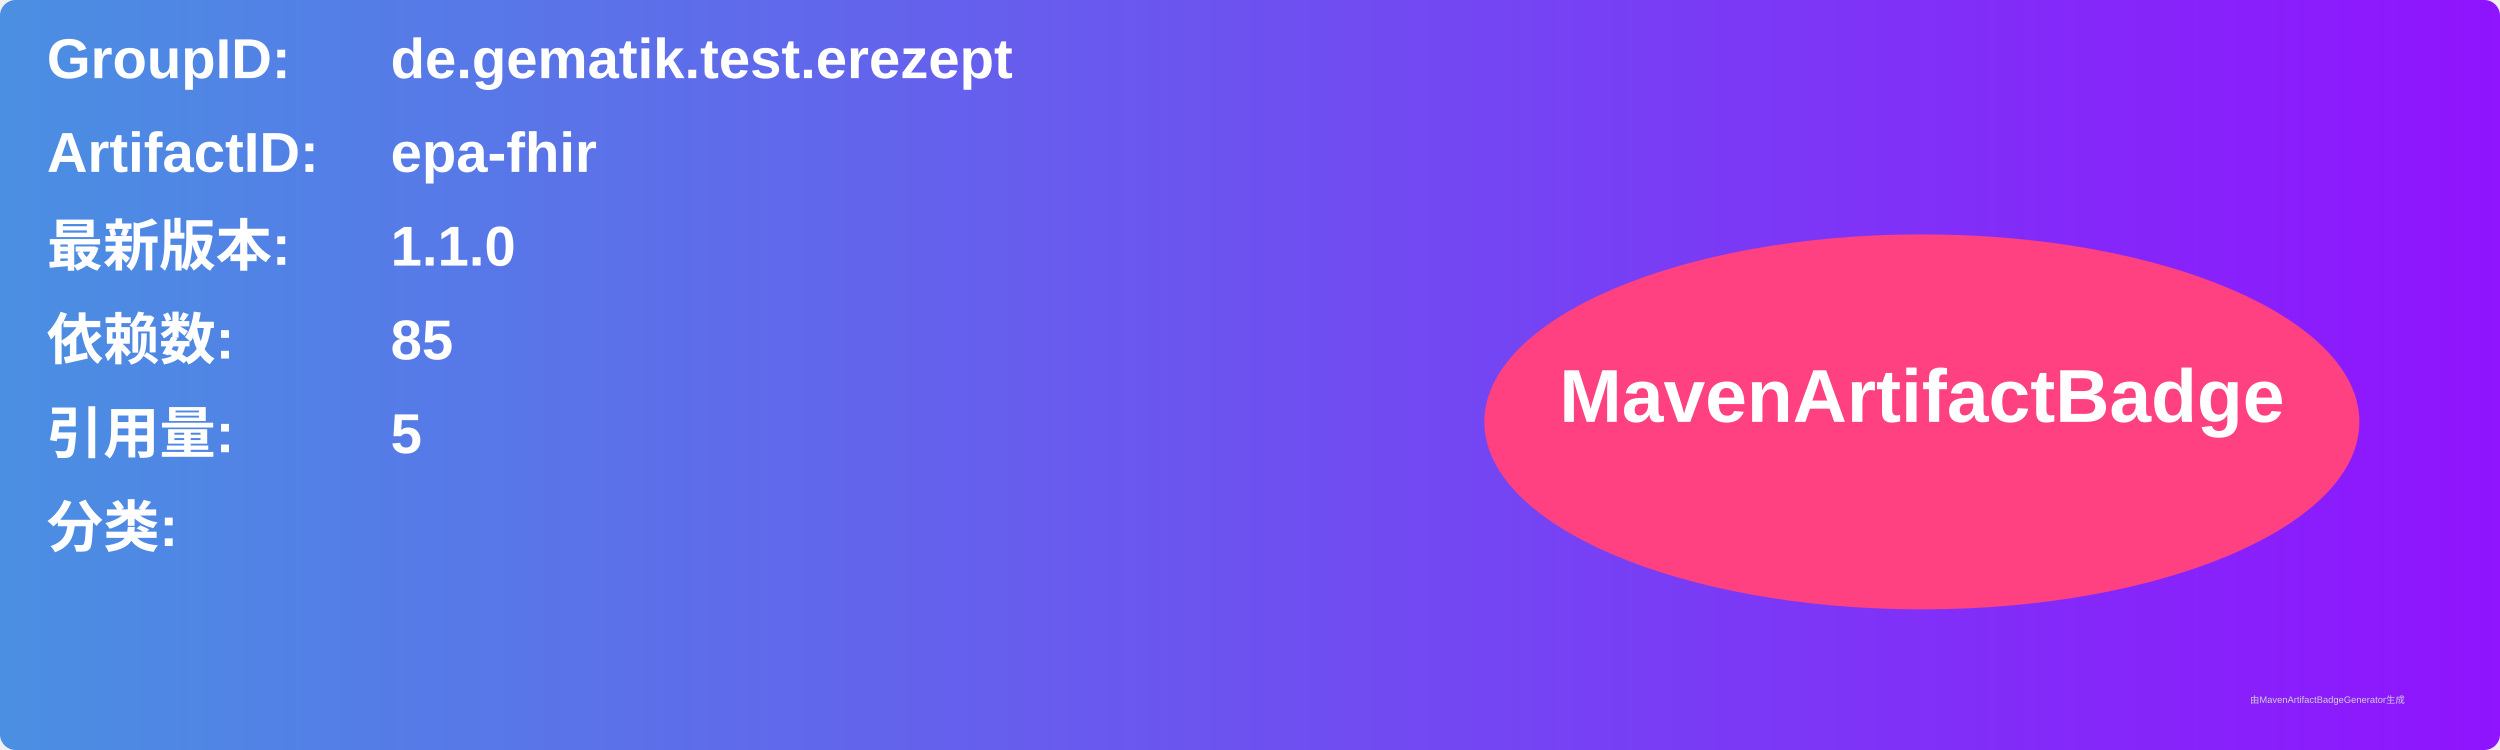
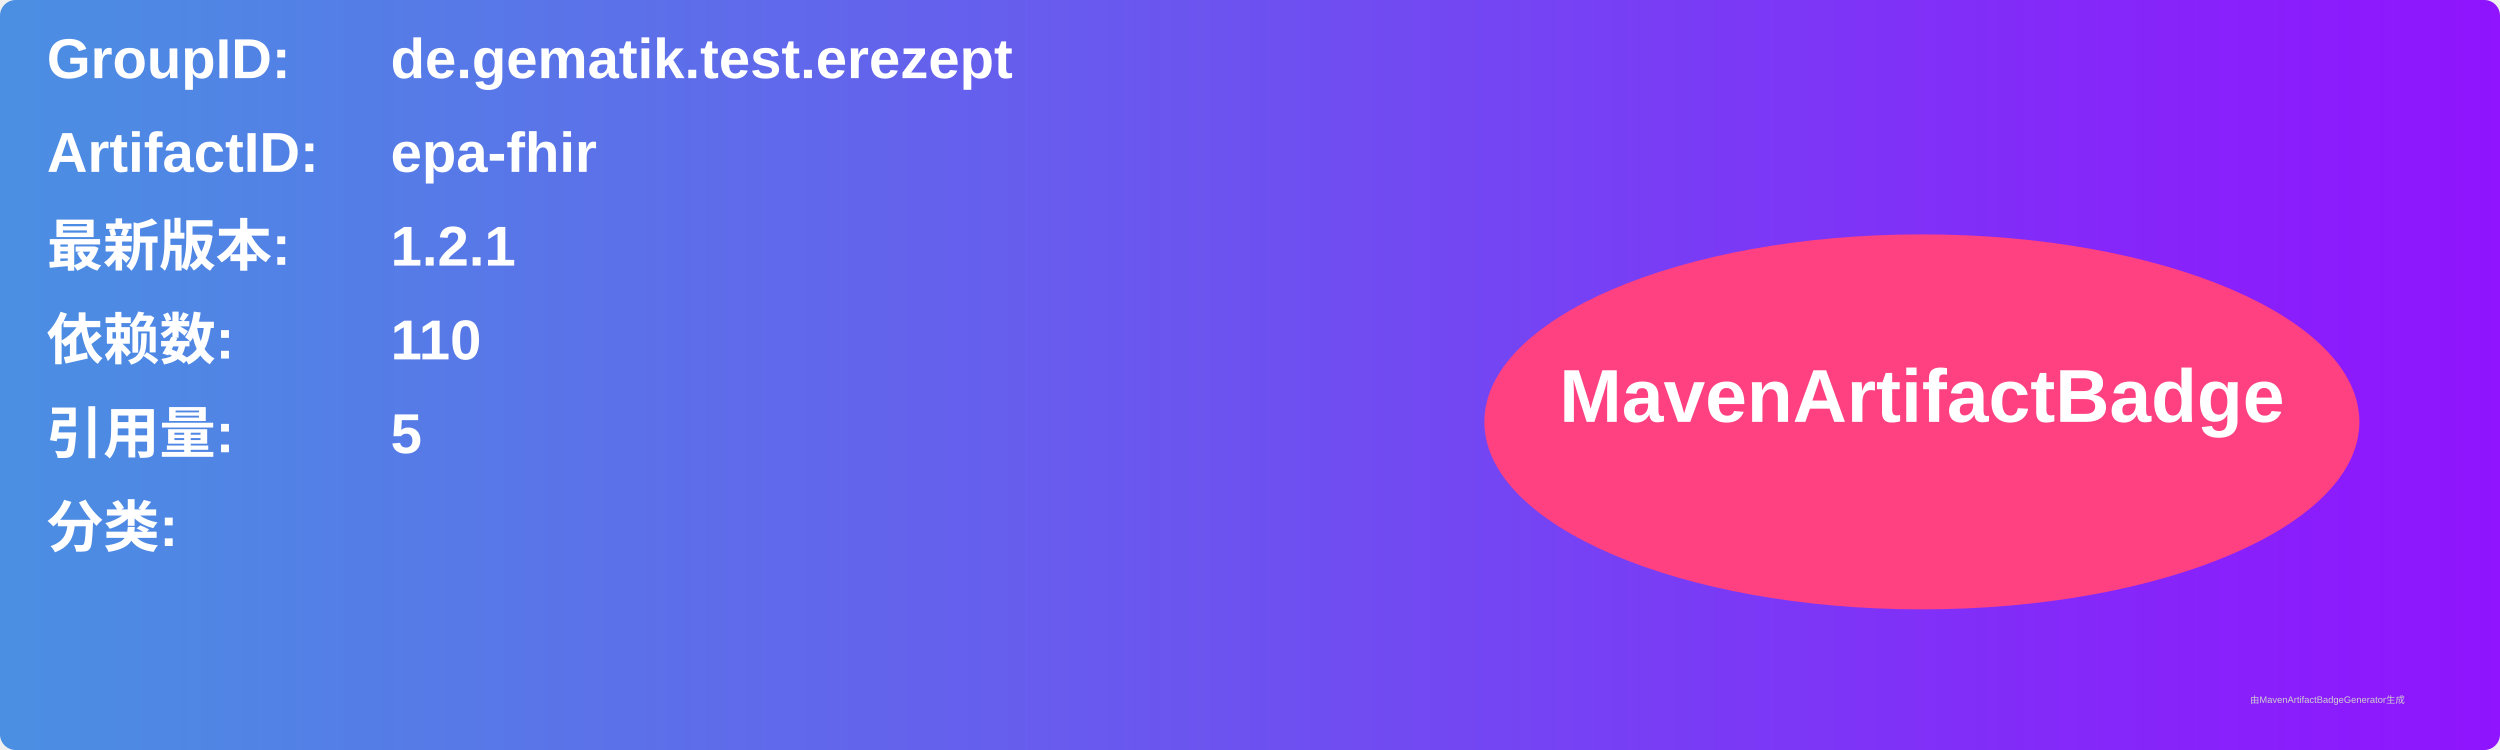
<svg xmlns="http://www.w3.org/2000/svg" width="800" height="240" viewBox="0 0 800 240">
  <linearGradient id="grad" x1="0%" y1="0%" x2="100%" y2="0%">
    <stop offset="0%" stop-color="#4a90e2" />
    <stop offset="100%" stop-color="#9013fe" />
  </linearGradient>
  <rect width="100%" height="100%" rx="5" ry="5" fill="url(#grad)" />
  <g transform="translate(15, 15)">
    <text x="0" y="10" font-family="Arial" font-size="18" fill="white" font-weight="bold" width="260">GroupID:</text>
    <text x="110" y="10" font-family="Arial" font-size="18" fill="white" font-weight="bold" width="460">de.gematik.test.erezept</text>
    <text x="0" y="40" font-family="Arial" font-size="18" fill="white" font-weight="bold" width="260">ArtifactID:</text>
    <text x="110" y="40" font-family="Arial" font-size="18" fill="white" font-weight="bold" width="460">epa-fhir</text>
    <text x="0" y="70" font-family="Arial" font-size="18" fill="white" font-weight="bold">最新版本:</text>
    <text x="110" y="70" font-family="Arial" font-size="18" fill="white" font-weight="bold">
-       <tspan font-weight="bold">1.1.0</tspan>
+       <tspan font-weight="bold">1.2.1</tspan>
    </text>
    <text x="0" y="100" font-family="Arial" font-size="18" fill="white" font-weight="bold">依赖数: </text>
    <text x="110" y="100" font-family="Arial" font-size="18" fill="white">
-       <tspan font-weight="bold">85</tspan>
+       <tspan font-weight="bold">110</tspan>
    </text>
    <text x="0" y="130" font-family="Arial" font-size="18" fill="white" font-weight="bold">引用量: </text>
    <text x="110" y="130" font-family="Arial" font-size="18" fill="white">
      <tspan font-weight="bold">5</tspan>
    </text>
    <text x="0" y="160" font-family="Arial" font-size="18" fill="white" font-weight="bold">分类:</text>
    <text x="10" y="190" font-family="Arial" font-size="10" fill="white">
      <tspan font-weight="bold" />
    </text>
    <ellipse cx="600" cy="120" rx="140" ry="60" fill="#ff4081" />
    <text x="600" y="120" text-anchor="middle" font-family="Arial" font-size="24" fill="white" font-weight="bold">MavenArtifactBadge</text>
  </g>
  <text x="720" y="225" font-family="Arial" font-size="3" fill="#d0d0d0">由MavenArtifactBadgeGenerator生成</text>
</svg>
